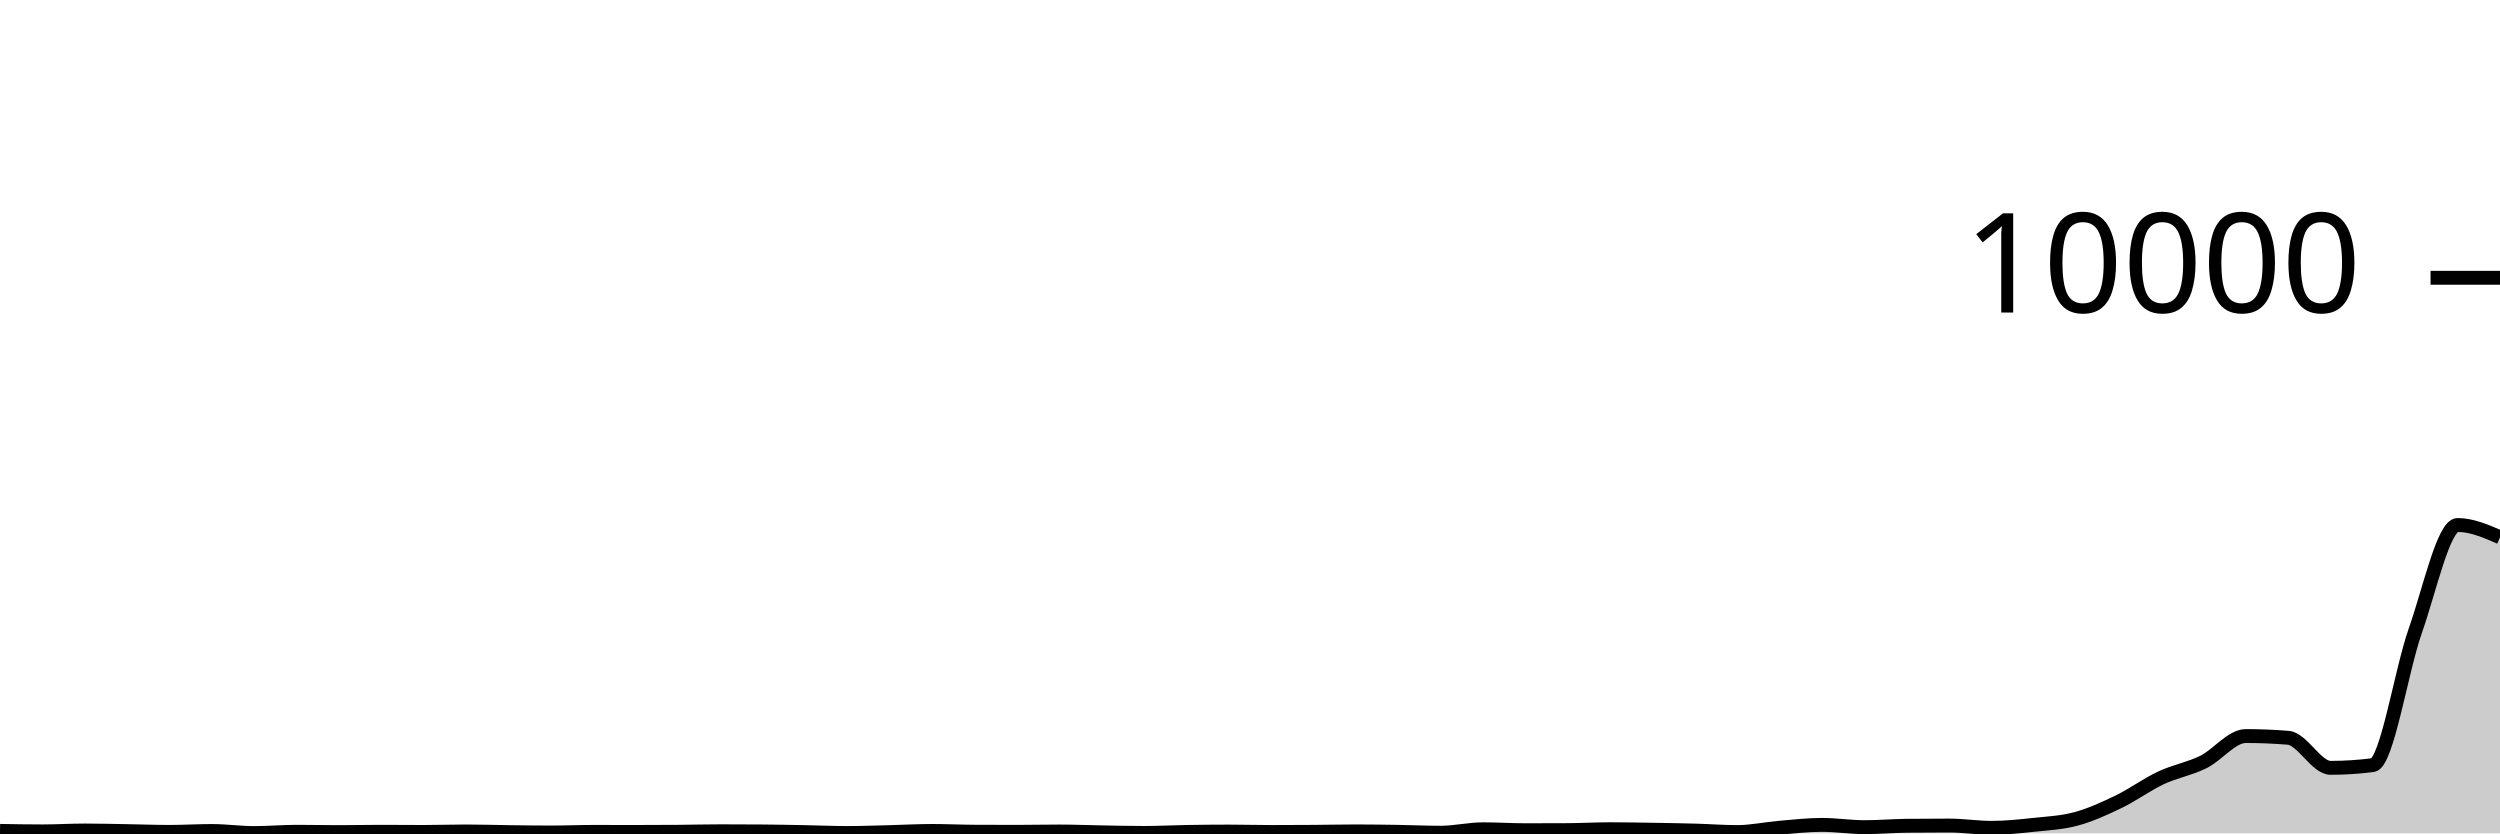
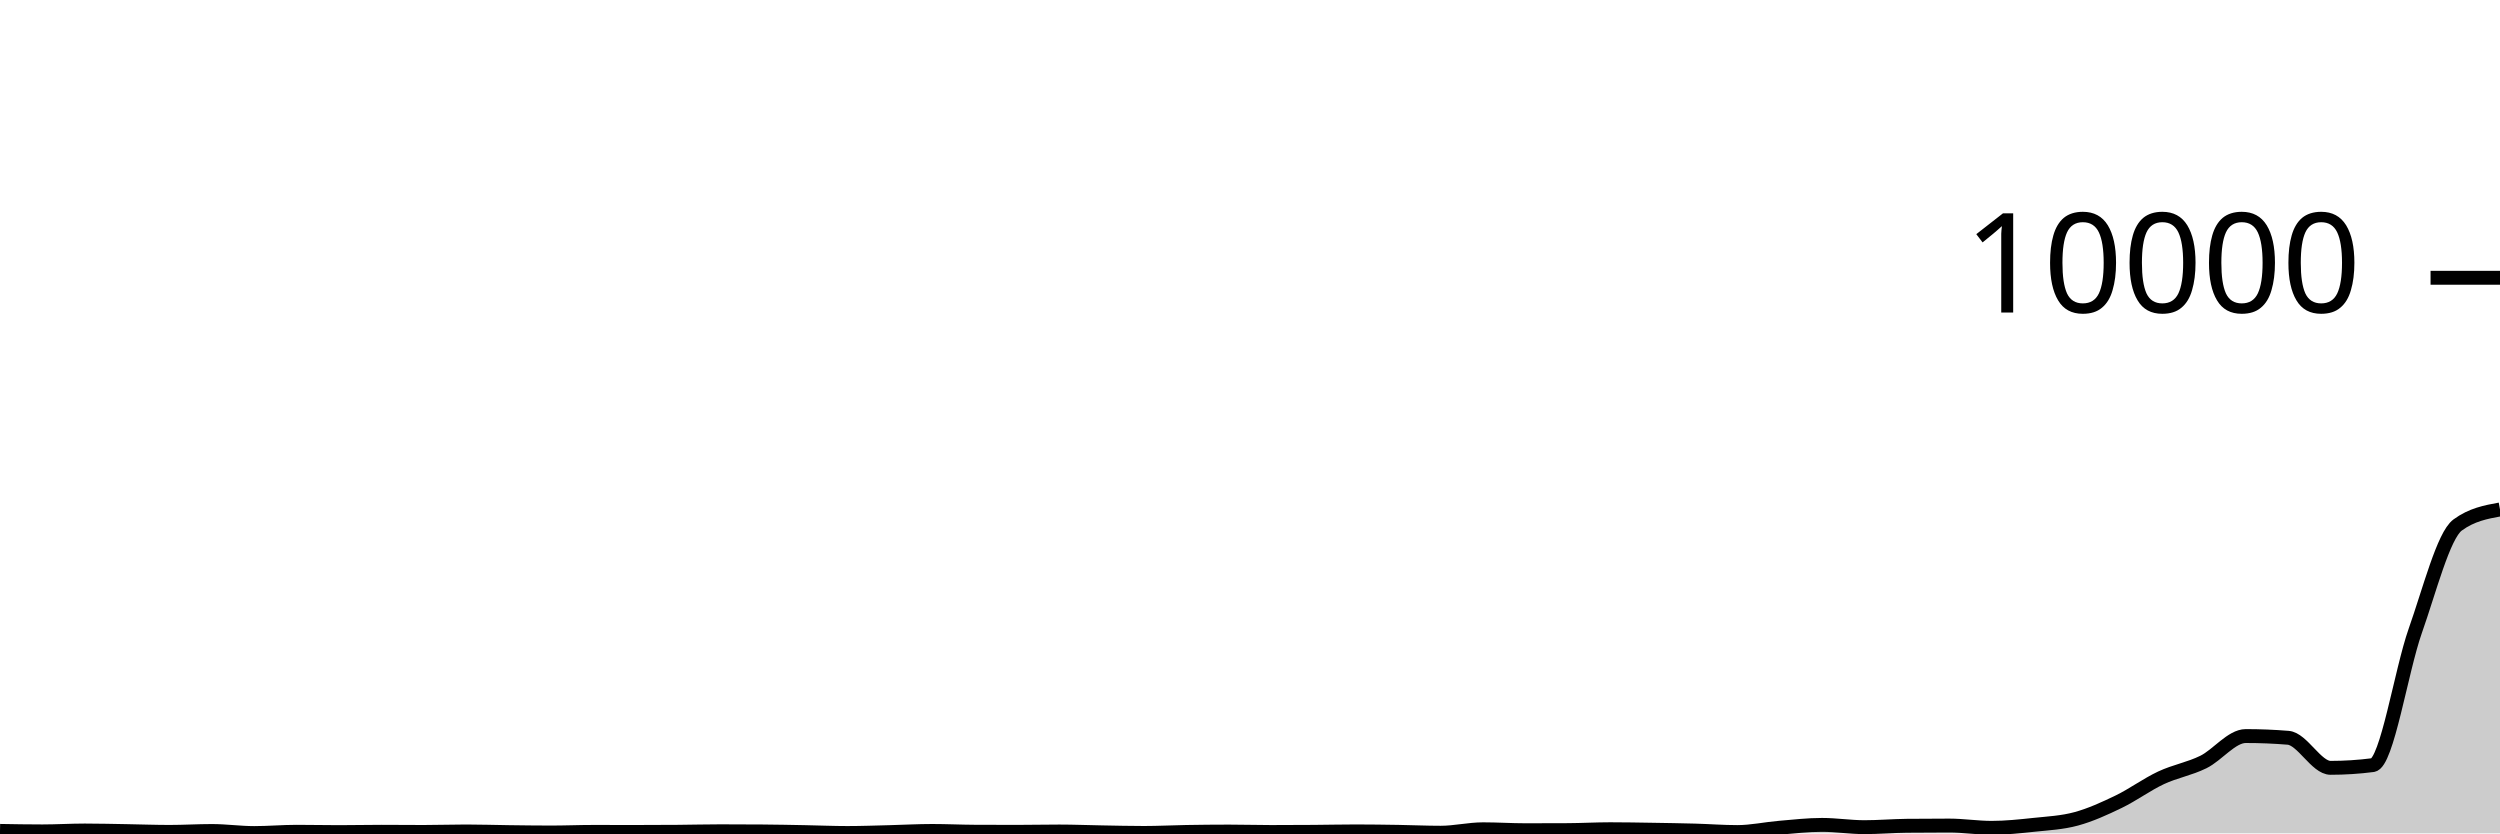
<svg xmlns="http://www.w3.org/2000/svg" viewBox="0 0 180 60">
  <g transform="translate(0,20)">
-     <path class="area" fill="rgba(0, 0, 0, 0.2)" d="M0,39.824C1.017,39.842,2.034,39.86,3.051,39.86C4.068,39.86,5.085,39.796,6.102,39.796C7.119,39.796,8.136,39.823,9.153,39.84C10.169,39.857,11.186,39.896,12.203,39.896C13.22,39.896,14.237,39.832,15.254,39.832C16.271,39.832,17.288,39.98,18.305,39.98C19.322,39.98,20.339,39.888,21.356,39.888C22.373,39.888,23.39,39.912,24.407,39.912C25.424,39.912,26.441,39.888,27.458,39.888C28.475,39.888,29.492,39.9,30.508,39.9C31.525,39.9,32.542,39.864,33.559,39.864C34.576,39.864,35.593,39.899,36.61,39.912C37.627,39.925,38.644,39.94,39.661,39.94C40.678,39.94,41.695,39.896,42.712,39.896C43.729,39.896,44.746,39.9,45.763,39.9C46.78,39.9,47.797,39.896,48.814,39.888C49.831,39.88,50.847,39.852,51.864,39.852C52.881,39.852,53.898,39.856,54.915,39.864C55.932,39.872,56.949,39.893,57.966,39.912C58.983,39.931,60,39.976,61.017,39.976C62.034,39.976,63.051,39.937,64.068,39.912C65.085,39.887,66.102,39.828,67.119,39.828C68.136,39.828,69.153,39.879,70.169,39.884C71.186,39.889,72.203,39.892,73.22,39.892C74.237,39.892,75.254,39.868,76.271,39.868C77.288,39.868,78.305,39.911,79.322,39.928C80.339,39.945,81.356,39.972,82.373,39.972C83.39,39.972,84.407,39.917,85.424,39.9C86.441,39.883,87.458,39.872,88.475,39.872C89.492,39.872,90.508,39.904,91.525,39.904C92.542,39.904,93.559,39.899,94.576,39.892C95.593,39.885,96.61,39.86,97.627,39.86C98.644,39.86,99.661,39.876,100.678,39.892C101.695,39.908,102.712,39.956,103.729,39.956C104.746,39.956,105.763,39.708,106.78,39.708C107.797,39.708,108.814,39.776,109.831,39.776C110.847,39.776,111.864,39.773,112.881,39.768C113.898,39.763,114.915,39.704,115.932,39.704C116.949,39.704,117.966,39.724,118.983,39.74C120,39.756,121.017,39.772,122.034,39.8C123.051,39.828,124.068,39.908,125.085,39.908C126.102,39.908,127.119,39.682,128.136,39.596C129.153,39.51,130.169,39.392,131.186,39.392C132.203,39.392,133.22,39.556,134.237,39.556C135.254,39.556,136.271,39.467,137.288,39.456C138.305,39.445,139.322,39.44,140.339,39.44C141.356,39.44,142.373,39.604,143.39,39.604C144.407,39.604,145.424,39.496,146.441,39.388C147.458,39.28,148.475,39.233,149.492,38.956C150.508,38.679,151.525,38.216,152.542,37.724C153.559,37.232,154.576,36.481,155.593,36.004C156.61,35.527,157.627,35.365,158.644,34.864C159.661,34.363,160.678,32.996,161.695,32.996C162.712,32.996,163.729,33.037,164.746,33.12C165.763,33.203,166.78,35.284,167.797,35.284C168.814,35.284,169.831,35.219,170.847,35.088C171.864,34.957,172.881,28.305,173.898,25.424C174.915,22.543,175.932,17.8,176.949,17.8C177.966,17.8,178.983,18.242,180,18.684L180,40C178.983,40,177.966,40,176.949,40C175.932,40,174.915,40,173.898,40C172.881,40,171.864,40,170.847,40C169.831,40,168.814,40,167.797,40C166.78,40,165.763,40,164.746,40C163.729,40,162.712,40,161.695,40C160.678,40,159.661,40,158.644,40C157.627,40,156.61,40,155.593,40C154.576,40,153.559,40,152.542,40C151.525,40,150.508,40,149.492,40C148.475,40,147.458,40,146.441,40C145.424,40,144.407,40,143.39,40C142.373,40,141.356,40,140.339,40C139.322,40,138.305,40,137.288,40C136.271,40,135.254,40,134.237,40C133.22,40,132.203,40,131.186,40C130.169,40,129.153,40,128.136,40C127.119,40,126.102,40,125.085,40C124.068,40,123.051,40,122.034,40C121.017,40,120,40,118.983,40C117.966,40,116.949,40,115.932,40C114.915,40,113.898,40,112.881,40C111.864,40,110.847,40,109.831,40C108.814,40,107.797,40,106.78,40C105.763,40,104.746,40,103.729,40C102.712,40,101.695,40,100.678,40C99.661,40,98.644,40,97.627,40C96.61,40,95.593,40,94.576,40C93.559,40,92.542,40,91.525,40C90.508,40,89.492,40,88.475,40C87.458,40,86.441,40,85.424,40C84.407,40,83.39,40,82.373,40C81.356,40,80.339,40,79.322,40C78.305,40,77.288,40,76.271,40C75.254,40,74.237,40,73.22,40C72.203,40,71.186,40,70.169,40C69.153,40,68.136,40,67.119,40C66.102,40,65.085,40,64.068,40C63.051,40,62.034,40,61.017,40C60,40,58.983,40,57.966,40C56.949,40,55.932,40,54.915,40C53.898,40,52.881,40,51.864,40C50.847,40,49.831,40,48.814,40C47.797,40,46.78,40,45.763,40C44.746,40,43.729,40,42.712,40C41.695,40,40.678,40,39.661,40C38.644,40,37.627,40,36.61,40C35.593,40,34.576,40,33.559,40C32.542,40,31.525,40,30.508,40C29.492,40,28.475,40,27.458,40C26.441,40,25.424,40,24.407,40C23.39,40,22.373,40,21.356,40C20.339,40,19.322,40,18.305,40C17.288,40,16.271,40,15.254,40C14.237,40,13.22,40,12.203,40C11.186,40,10.169,40,9.153,40C8.136,40,7.119,40,6.102,40C5.085,40,4.068,40,3.051,40C2.034,40,1.017,40,0,40Z" />
-     <path class="line" stroke="black" fill="none" d="M0,39.824C1.017,39.842,2.034,39.86,3.051,39.86C4.068,39.86,5.085,39.796,6.102,39.796C7.119,39.796,8.136,39.823,9.153,39.84C10.169,39.857,11.186,39.896,12.203,39.896C13.22,39.896,14.237,39.832,15.254,39.832C16.271,39.832,17.288,39.98,18.305,39.98C19.322,39.98,20.339,39.888,21.356,39.888C22.373,39.888,23.39,39.912,24.407,39.912C25.424,39.912,26.441,39.888,27.458,39.888C28.475,39.888,29.492,39.9,30.508,39.9C31.525,39.9,32.542,39.864,33.559,39.864C34.576,39.864,35.593,39.899,36.61,39.912C37.627,39.925,38.644,39.94,39.661,39.94C40.678,39.94,41.695,39.896,42.712,39.896C43.729,39.896,44.746,39.9,45.763,39.9C46.78,39.9,47.797,39.896,48.814,39.888C49.831,39.88,50.847,39.852,51.864,39.852C52.881,39.852,53.898,39.856,54.915,39.864C55.932,39.872,56.949,39.893,57.966,39.912C58.983,39.931,60,39.976,61.017,39.976C62.034,39.976,63.051,39.937,64.068,39.912C65.085,39.887,66.102,39.828,67.119,39.828C68.136,39.828,69.153,39.879,70.169,39.884C71.186,39.889,72.203,39.892,73.22,39.892C74.237,39.892,75.254,39.868,76.271,39.868C77.288,39.868,78.305,39.911,79.322,39.928C80.339,39.945,81.356,39.972,82.373,39.972C83.39,39.972,84.407,39.917,85.424,39.9C86.441,39.883,87.458,39.872,88.475,39.872C89.492,39.872,90.508,39.904,91.525,39.904C92.542,39.904,93.559,39.899,94.576,39.892C95.593,39.885,96.61,39.86,97.627,39.86C98.644,39.86,99.661,39.876,100.678,39.892C101.695,39.908,102.712,39.956,103.729,39.956C104.746,39.956,105.763,39.708,106.78,39.708C107.797,39.708,108.814,39.776,109.831,39.776C110.847,39.776,111.864,39.773,112.881,39.768C113.898,39.763,114.915,39.704,115.932,39.704C116.949,39.704,117.966,39.724,118.983,39.74C120,39.756,121.017,39.772,122.034,39.8C123.051,39.828,124.068,39.908,125.085,39.908C126.102,39.908,127.119,39.682,128.136,39.596C129.153,39.51,130.169,39.392,131.186,39.392C132.203,39.392,133.22,39.556,134.237,39.556C135.254,39.556,136.271,39.467,137.288,39.456C138.305,39.445,139.322,39.44,140.339,39.44C141.356,39.44,142.373,39.604,143.39,39.604C144.407,39.604,145.424,39.496,146.441,39.388C147.458,39.28,148.475,39.233,149.492,38.956C150.508,38.679,151.525,38.216,152.542,37.724C153.559,37.232,154.576,36.481,155.593,36.004C156.61,35.527,157.627,35.365,158.644,34.864C159.661,34.363,160.678,32.996,161.695,32.996C162.712,32.996,163.729,33.037,164.746,33.12C165.763,33.203,166.78,35.284,167.797,35.284C168.814,35.284,169.831,35.219,170.847,35.088C171.864,34.957,172.881,28.305,173.898,25.424C174.915,22.543,175.932,17.8,176.949,17.8C177.966,17.8,178.983,18.242,180,18.684" />
+     <path class="area" fill="rgba(0, 0, 0, 0.2)" d="M0,39.824C1.017,39.842,2.034,39.86,3.051,39.86C4.068,39.86,5.085,39.796,6.102,39.796C7.119,39.796,8.136,39.823,9.153,39.84C10.169,39.857,11.186,39.896,12.203,39.896C13.22,39.896,14.237,39.832,15.254,39.832C16.271,39.832,17.288,39.98,18.305,39.98C19.322,39.98,20.339,39.888,21.356,39.888C22.373,39.888,23.39,39.912,24.407,39.912C25.424,39.912,26.441,39.888,27.458,39.888C28.475,39.888,29.492,39.9,30.508,39.9C31.525,39.9,32.542,39.864,33.559,39.864C34.576,39.864,35.593,39.899,36.61,39.912C37.627,39.925,38.644,39.94,39.661,39.94C40.678,39.94,41.695,39.896,42.712,39.896C43.729,39.896,44.746,39.9,45.763,39.9C46.78,39.9,47.797,39.896,48.814,39.888C49.831,39.88,50.847,39.852,51.864,39.852C52.881,39.852,53.898,39.856,54.915,39.864C55.932,39.872,56.949,39.893,57.966,39.912C58.983,39.931,60,39.976,61.017,39.976C62.034,39.976,63.051,39.937,64.068,39.912C65.085,39.887,66.102,39.828,67.119,39.828C68.136,39.828,69.153,39.879,70.169,39.884C71.186,39.889,72.203,39.892,73.22,39.892C74.237,39.892,75.254,39.868,76.271,39.868C77.288,39.868,78.305,39.911,79.322,39.928C80.339,39.945,81.356,39.972,82.373,39.972C83.39,39.972,84.407,39.917,85.424,39.9C86.441,39.883,87.458,39.872,88.475,39.872C89.492,39.872,90.508,39.904,91.525,39.904C92.542,39.904,93.559,39.899,94.576,39.892C95.593,39.885,96.61,39.86,97.627,39.86C98.644,39.86,99.661,39.876,100.678,39.892C101.695,39.908,102.712,39.956,103.729,39.956C104.746,39.956,105.763,39.708,106.78,39.708C107.797,39.708,108.814,39.776,109.831,39.776C110.847,39.776,111.864,39.773,112.881,39.768C113.898,39.763,114.915,39.704,115.932,39.704C116.949,39.704,117.966,39.724,118.983,39.74C120,39.756,121.017,39.772,122.034,39.8C123.051,39.828,124.068,39.908,125.085,39.908C126.102,39.908,127.119,39.682,128.136,39.596C129.153,39.51,130.169,39.392,131.186,39.392C132.203,39.392,133.22,39.556,134.237,39.556C135.254,39.556,136.271,39.467,137.288,39.456C138.305,39.445,139.322,39.44,140.339,39.44C141.356,39.44,142.373,39.604,143.39,39.604C144.407,39.604,145.424,39.496,146.441,39.388C147.458,39.28,148.475,39.233,149.492,38.956C150.508,38.679,151.525,38.216,152.542,37.724C153.559,37.232,154.576,36.481,155.593,36.004C156.61,35.527,157.627,35.365,158.644,34.864C159.661,34.363,160.678,32.996,161.695,32.996C162.712,32.996,163.729,33.037,164.746,33.12C165.763,33.203,166.78,35.284,167.797,35.284C168.814,35.284,169.831,35.219,170.847,35.088C171.864,34.957,172.881,28.305,173.898,25.424C174.915,22.543,175.932,18.547,176.949,17.8C177.966,17.053,178.983,16.867,180,16.68L180,40C178.983,40,177.966,40,176.949,40C175.932,40,174.915,40,173.898,40C172.881,40,171.864,40,170.847,40C169.831,40,168.814,40,167.797,40C166.78,40,165.763,40,164.746,40C163.729,40,162.712,40,161.695,40C160.678,40,159.661,40,158.644,40C157.627,40,156.61,40,155.593,40C154.576,40,153.559,40,152.542,40C151.525,40,150.508,40,149.492,40C148.475,40,147.458,40,146.441,40C145.424,40,144.407,40,143.39,40C142.373,40,141.356,40,140.339,40C139.322,40,138.305,40,137.288,40C136.271,40,135.254,40,134.237,40C133.22,40,132.203,40,131.186,40C130.169,40,129.153,40,128.136,40C127.119,40,126.102,40,125.085,40C124.068,40,123.051,40,122.034,40C121.017,40,120,40,118.983,40C117.966,40,116.949,40,115.932,40C114.915,40,113.898,40,112.881,40C111.864,40,110.847,40,109.831,40C108.814,40,107.797,40,106.78,40C105.763,40,104.746,40,103.729,40C102.712,40,101.695,40,100.678,40C99.661,40,98.644,40,97.627,40C96.61,40,95.593,40,94.576,40C93.559,40,92.542,40,91.525,40C90.508,40,89.492,40,88.475,40C87.458,40,86.441,40,85.424,40C84.407,40,83.39,40,82.373,40C81.356,40,80.339,40,79.322,40C78.305,40,77.288,40,76.271,40C75.254,40,74.237,40,73.22,40C72.203,40,71.186,40,70.169,40C69.153,40,68.136,40,67.119,40C66.102,40,65.085,40,64.068,40C63.051,40,62.034,40,61.017,40C60,40,58.983,40,57.966,40C56.949,40,55.932,40,54.915,40C53.898,40,52.881,40,51.864,40C50.847,40,49.831,40,48.814,40C47.797,40,46.78,40,45.763,40C44.746,40,43.729,40,42.712,40C41.695,40,40.678,40,39.661,40C38.644,40,37.627,40,36.61,40C35.593,40,34.576,40,33.559,40C32.542,40,31.525,40,30.508,40C29.492,40,28.475,40,27.458,40C26.441,40,25.424,40,24.407,40C23.39,40,22.373,40,21.356,40C20.339,40,19.322,40,18.305,40C17.288,40,16.271,40,15.254,40C14.237,40,13.22,40,12.203,40C11.186,40,10.169,40,9.153,40C8.136,40,7.119,40,6.102,40C5.085,40,4.068,40,3.051,40C2.034,40,1.017,40,0,40Z" />
+     <path class="line" stroke="black" fill="none" d="M0,39.824C1.017,39.842,2.034,39.86,3.051,39.86C4.068,39.86,5.085,39.796,6.102,39.796C7.119,39.796,8.136,39.823,9.153,39.84C10.169,39.857,11.186,39.896,12.203,39.896C13.22,39.896,14.237,39.832,15.254,39.832C16.271,39.832,17.288,39.98,18.305,39.98C19.322,39.98,20.339,39.888,21.356,39.888C22.373,39.888,23.39,39.912,24.407,39.912C25.424,39.912,26.441,39.888,27.458,39.888C28.475,39.888,29.492,39.9,30.508,39.9C31.525,39.9,32.542,39.864,33.559,39.864C34.576,39.864,35.593,39.899,36.61,39.912C37.627,39.925,38.644,39.94,39.661,39.94C40.678,39.94,41.695,39.896,42.712,39.896C43.729,39.896,44.746,39.9,45.763,39.9C46.78,39.9,47.797,39.896,48.814,39.888C49.831,39.88,50.847,39.852,51.864,39.852C52.881,39.852,53.898,39.856,54.915,39.864C55.932,39.872,56.949,39.893,57.966,39.912C58.983,39.931,60,39.976,61.017,39.976C62.034,39.976,63.051,39.937,64.068,39.912C65.085,39.887,66.102,39.828,67.119,39.828C68.136,39.828,69.153,39.879,70.169,39.884C71.186,39.889,72.203,39.892,73.22,39.892C74.237,39.892,75.254,39.868,76.271,39.868C77.288,39.868,78.305,39.911,79.322,39.928C80.339,39.945,81.356,39.972,82.373,39.972C83.39,39.972,84.407,39.917,85.424,39.9C86.441,39.883,87.458,39.872,88.475,39.872C89.492,39.872,90.508,39.904,91.525,39.904C92.542,39.904,93.559,39.899,94.576,39.892C95.593,39.885,96.61,39.86,97.627,39.86C98.644,39.86,99.661,39.876,100.678,39.892C101.695,39.908,102.712,39.956,103.729,39.956C104.746,39.956,105.763,39.708,106.78,39.708C107.797,39.708,108.814,39.776,109.831,39.776C110.847,39.776,111.864,39.773,112.881,39.768C113.898,39.763,114.915,39.704,115.932,39.704C116.949,39.704,117.966,39.724,118.983,39.74C120,39.756,121.017,39.772,122.034,39.8C123.051,39.828,124.068,39.908,125.085,39.908C126.102,39.908,127.119,39.682,128.136,39.596C129.153,39.51,130.169,39.392,131.186,39.392C132.203,39.392,133.22,39.556,134.237,39.556C135.254,39.556,136.271,39.467,137.288,39.456C138.305,39.445,139.322,39.44,140.339,39.44C141.356,39.44,142.373,39.604,143.39,39.604C144.407,39.604,145.424,39.496,146.441,39.388C147.458,39.28,148.475,39.233,149.492,38.956C150.508,38.679,151.525,38.216,152.542,37.724C153.559,37.232,154.576,36.481,155.593,36.004C156.61,35.527,157.627,35.365,158.644,34.864C159.661,34.363,160.678,32.996,161.695,32.996C162.712,32.996,163.729,33.037,164.746,33.12C165.763,33.203,166.78,35.284,167.797,35.284C168.814,35.284,169.831,35.219,170.847,35.088C171.864,34.957,172.881,28.305,173.898,25.424C174.915,22.543,175.932,18.547,176.949,17.8C177.966,17.053,178.983,16.867,180,16.68" />
    <path class="axis-ceiling" stroke-width="1" stroke="black" fill="none" d="M175,0L180,0" />
    <text class="axis-ceiling-label" font-family="sans-serif" text-anchor="end" font-size="10px" x="170" y="2.5">10000</text>
  </g>
</svg>
